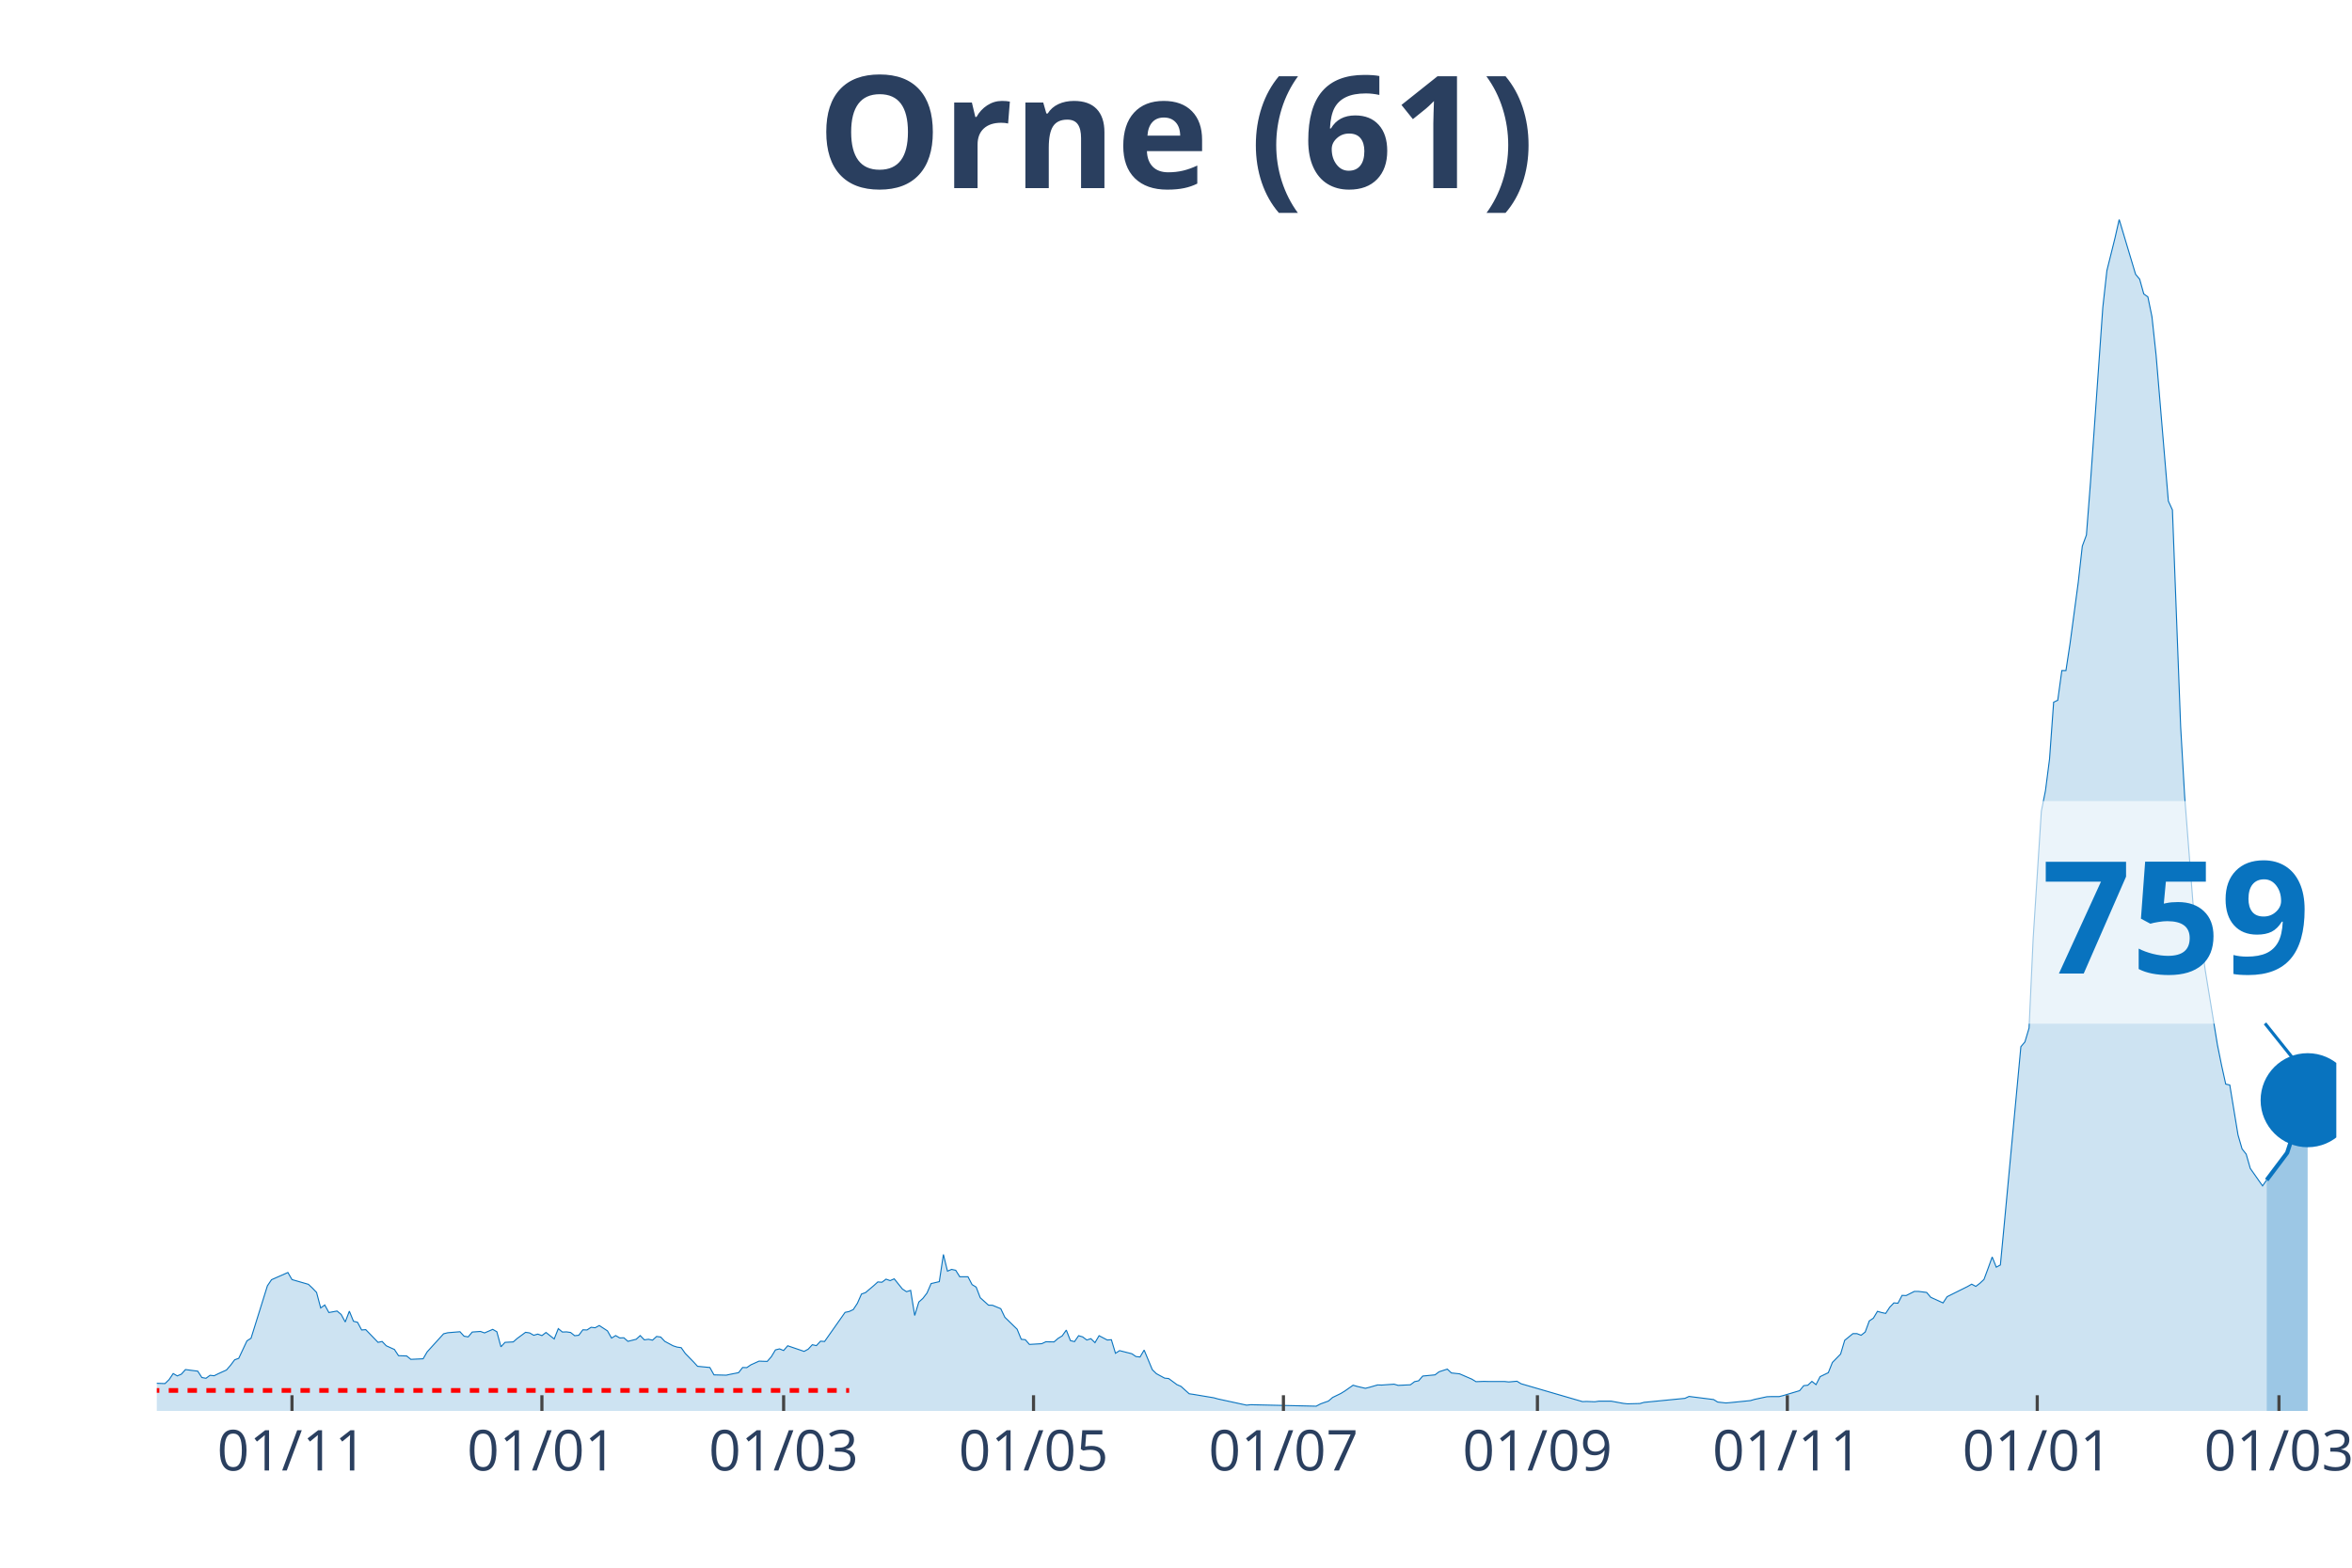
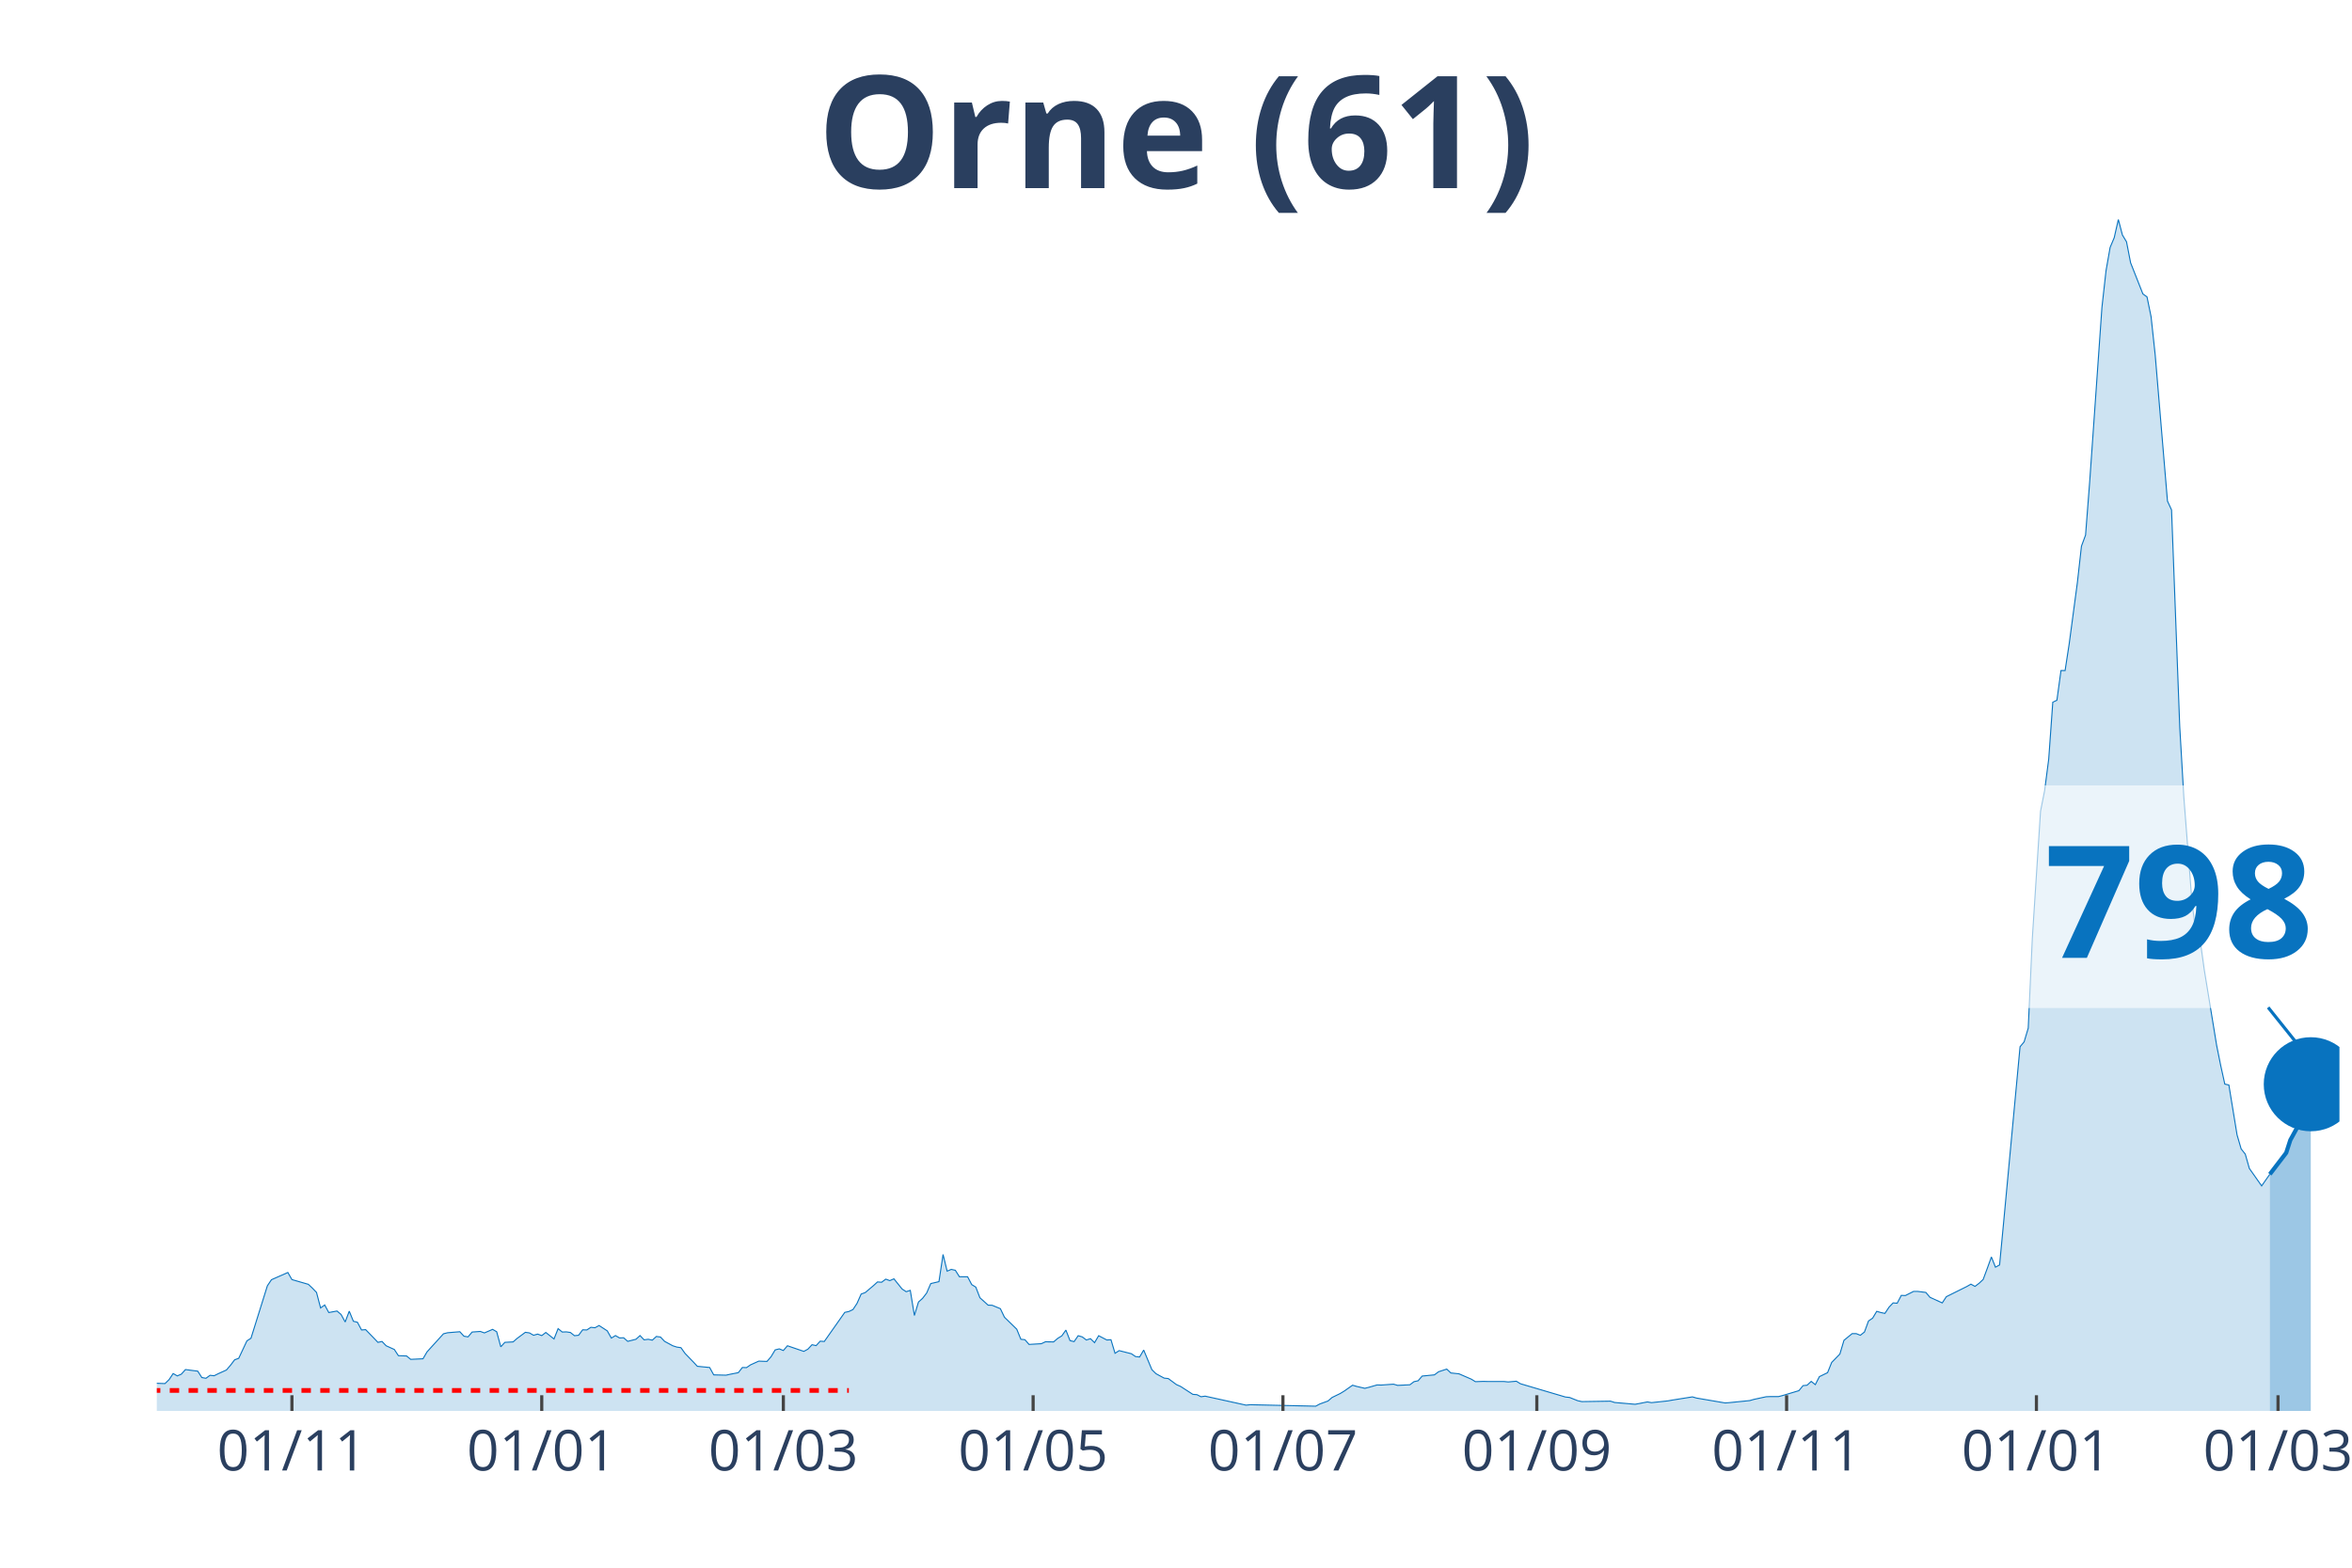
<svg xmlns="http://www.w3.org/2000/svg" class="main-svg" width="1125" height="750" style="" viewBox="0 0 750 500">
  <rect x="0" y="0" width="750" height="500" style="fill: rgb(0, 0, 0); fill-opacity: 0;" />
-   <defs id="defs-f2fafb">
+   <defs id="defs-68af48">
    <g class="clips">
-       <clipPath id="clipf2fafbxyplot" class="plotclip">
-         <rect width="695" height="380" />
+       <clipPath id="clip68af48xyplot" class="plotclip">
+         <rect width="696" height="380" />
      </clipPath>
-       <clipPath class="axesclip" id="clipf2fafbx">
-         <rect x="50" y="0" width="695" height="500" />
+       <clipPath class="axesclip" id="clip68af48x">
+         <rect x="50" y="0" width="696" height="500" />
      </clipPath>
-       <clipPath class="axesclip" id="clipf2fafby">
+       <clipPath class="axesclip" id="clip68af48y">
        <rect x="0" y="70" width="750" height="380" />
      </clipPath>
-       <clipPath class="axesclip" id="clipf2fafbxy">
-         <rect x="50" y="70" width="695" height="380" />
+       <clipPath class="axesclip" id="clip68af48xy">
+         <rect x="50" y="70" width="696" height="380" />
      </clipPath>
    </g>
    <g class="gradients" />
  </defs>
  <g class="bglayer">
-     <rect class="bg" x="50" y="70" width="695" height="380" style="fill: rgb(0, 0, 0); fill-opacity: 0; stroke-width: 0;" />
+     <rect class="bg" x="50" y="70" width="696" height="380" style="fill: rgb(0, 0, 0); fill-opacity: 0; stroke-width: 0;" />
  </g>
  <g class="layer-below">
    <g class="imagelayer" />
    <g class="shapelayer" />
  </g>
  <g class="cartesianlayer">
    <g class="subplot xy">
      <g class="layer-subplot">
        <g class="shapelayer" />
        <g class="imagelayer" />
      </g>
      <g class="gridlayer">
        <g class="x">
-           <path class="xgrid crisp" transform="translate(93.11,0)" d="M0,70v380" style="stroke: rgb(255, 255, 255); stroke-opacity: 1; stroke-width: 1px;" />
-           <path class="xgrid crisp" transform="translate(172.8,0)" d="M0,70v380" style="stroke: rgb(255, 255, 255); stroke-opacity: 1; stroke-width: 1px;" />
-           <path class="xgrid crisp" transform="translate(249.88,0)" d="M0,70v380" style="stroke: rgb(255, 255, 255); stroke-opacity: 1; stroke-width: 1px;" />
-           <path class="xgrid crisp" transform="translate(329.57,0)" d="M0,70v380" style="stroke: rgb(255, 255, 255); stroke-opacity: 1; stroke-width: 1px;" />
-           <path class="xgrid crisp" transform="translate(409.26,0)" d="M0,70v380" style="stroke: rgb(255, 255, 255); stroke-opacity: 1; stroke-width: 1px;" />
-           <path class="xgrid crisp" transform="translate(490.25,0)" d="M0,70v380" style="stroke: rgb(255, 255, 255); stroke-opacity: 1; stroke-width: 1px;" />
-           <path class="xgrid crisp" transform="translate(569.94,0)" d="M0,70v380" style="stroke: rgb(255, 255, 255); stroke-opacity: 1; stroke-width: 1px;" />
-           <path class="xgrid crisp" transform="translate(649.63,0)" d="M0,70v380" style="stroke: rgb(255, 255, 255); stroke-opacity: 1; stroke-width: 1px;" />
-           <path class="xgrid crisp" transform="translate(726.71,0)" d="M0,70v380" style="stroke: rgb(255, 255, 255); stroke-opacity: 1; stroke-width: 1px;" />
+           <path class="xgrid crisp" transform="translate(93.09,0)" d="M0,70v380" style="stroke: rgb(255, 255, 255); stroke-opacity: 1; stroke-width: 1px;" />
+           <path class="xgrid crisp" transform="translate(172.75,0)" d="M0,70v380" style="stroke: rgb(255, 255, 255); stroke-opacity: 1; stroke-width: 1px;" />
+           <path class="xgrid crisp" transform="translate(249.79,0)" d="M0,70v380" style="stroke: rgb(255, 255, 255); stroke-opacity: 1; stroke-width: 1px;" />
+           <path class="xgrid crisp" transform="translate(329.44,0)" d="M0,70v380" style="stroke: rgb(255, 255, 255); stroke-opacity: 1; stroke-width: 1px;" />
+           <path class="xgrid crisp" transform="translate(409.1,0)" d="M0,70v380" style="stroke: rgb(255, 255, 255); stroke-opacity: 1; stroke-width: 1px;" />
+           <path class="xgrid crisp" transform="translate(490.06,0)" d="M0,70v380" style="stroke: rgb(255, 255, 255); stroke-opacity: 1; stroke-width: 1px;" />
+           <path class="xgrid crisp" transform="translate(569.71,0)" d="M0,70v380" style="stroke: rgb(255, 255, 255); stroke-opacity: 1; stroke-width: 1px;" />
+           <path class="xgrid crisp" transform="translate(649.37,0)" d="M0,70v380" style="stroke: rgb(255, 255, 255); stroke-opacity: 1; stroke-width: 1px;" />
+           <path class="xgrid crisp" transform="translate(726.41,0)" d="M0,70v380" style="stroke: rgb(255, 255, 255); stroke-opacity: 1; stroke-width: 1px;" />
        </g>
        <g class="y" />
      </g>
      <g class="zerolinelayer" />
      <path class="xlines-below" />
      <path class="ylines-below" />
      <g class="overlines-below" />
      <g class="xaxislayer-below" />
      <g class="yaxislayer-below" />
      <g class="overaxes-below" />
-       <g class="plot" transform="translate(50, 70)" clip-path="url('#clipf2fafbxyplot')">
+       <g class="plot" transform="translate(50, 70)" clip-path="url('#clip68af48xyplot')">
        <g class="scatterlayer mlayer">
-           <g class="trace scatter trace4b219e" style="stroke-miterlimit: 2;">
+           <g class="trace scatter tracea5195d" style="stroke-miterlimit: 2;">
            <g class="fills">
              <g>
-                 <path class="js-fill" d="M672.79,380L-177.67,380L-177.67,378.68L-53.56,378.92L-52.26,378.92L-47.03,378.4L-45.72,378.35L-32.66,378.4L-31.35,378.02L-28.74,377.13L-27.43,376.28L-24.82,376.23L-23.52,374.77L-15.68,373.69L-14.37,374.44L-13.06,374.02L-11.76,374.58L-5.23,374.3L-3.92,373.73L-1.31,371.09L0,371.19L2.61,371.28L3.92,370.01L5.23,368.08L6.53,368.83L7.84,368.27L9.14,366.81L13.06,367.32L14.37,369.35L15.68,369.59L16.98,368.64L18.29,368.78L19.6,368.13L22.21,366.95L23.52,365.44L24.82,363.7L26.13,363.22L28.74,357.66L30.05,356.82L35.27,340.09L36.58,338.15L41.8,335.85L43.11,338.11L48.34,339.62L49.64,340.84L50.95,342.21L52.26,347.16L53.56,346.21L54.87,348.62L57.48,348.14L58.79,349.23L60.09,351.63L61.4,348.19L62.71,351.4L64.01,351.73L65.32,354.18L66.63,354.08L69.24,356.77L70.55,358.13L71.85,357.85L73.16,359.22L75.77,360.4L77.08,362.38L79.69,362.47L81,363.55L84.92,363.37L86.22,361.15L91.45,355.4L92.75,355.07L96.67,354.74L97.98,356.16L99.29,356.39L100.59,354.84L103.2,354.65L104.51,355.12L107.12,353.99L108.43,354.74L109.74,359.55L111.04,358.13L113.66,357.99L114.96,356.86L117.58,354.93L118.88,355.12L120.19,355.87L121.49,355.5L122.8,355.97L124.11,354.98L126.72,357.05L128.03,353.75L129.33,354.84L130.64,354.79L131.95,354.98L133.25,356.01L134.56,355.87L135.86,354.13L137.17,354.18L138.48,353.33L139.78,353.47L141.09,352.76L143.7,354.46L145.01,356.77L146.32,355.97L147.62,356.72L148.93,356.67L150.23,357.81L152.85,357.15L154.15,355.97L155.46,357.33L156.77,357.15L158.07,357.43L159.38,356.25L160.69,356.44L161.99,357.81L164.61,359.22L165.91,359.64L167.22,359.83L168.52,361.67L171.14,364.36L172.44,365.77L176.36,366.15L177.67,368.5L181.59,368.6L182.89,368.31L185.51,367.8L186.81,366.15L188.12,366.19L189.43,365.3L192.04,364.12L193.35,364.17L194.65,364.21L195.96,362.71L197.27,360.54L198.57,360.21L199.88,360.73L201.18,359.22L206.41,361.01L207.72,360.3L209.02,358.89L210.33,359.17L211.64,357.76L212.94,357.85L219.47,348.57L220.78,348.29L222.09,347.67L223.39,345.69L224.7,342.73L226.01,342.25L228.62,340.04L229.92,338.86L231.23,338.96L232.54,337.97L233.84,338.44L235.15,337.87L237.76,341.12L239.07,341.97L240.38,341.55L241.68,349.56L242.99,345.27L244.3,344.09L245.6,342.4L246.91,339.38L249.52,338.77L250.83,330.1L252.13,335.42L253.44,334.86L254.75,335.14L256.05,337.21L258.67,337.21L259.97,339.71L261.28,340.51L262.58,343.9L265.2,346.26L266.5,346.31L269.12,347.39L270.42,350.12L274.34,353.94L275.65,357.15L276.95,357.29L278.26,358.79L282.18,358.56L283.49,357.95L286.1,357.99L287.41,356.86L288.71,356.06L290.02,354.22L291.33,357.57L292.63,357.9L293.94,356.01L295.24,356.39L296.55,357.38L297.86,356.96L299.16,358.23L300.47,356.01L303.08,357.38L304.39,357.29L305.7,361.62L307,360.77L310.92,361.76L312.23,362.66L313.53,362.8L314.84,360.59L317.45,366.85L318.76,368.13L321.37,369.54L322.68,369.68L325.29,371.61L326.6,372.18L329.21,374.53L330.52,374.72L337.05,375.81L338.36,376.18L347.5,378.16L348.81,378.02L369.71,378.49L371.02,377.79L373.63,376.84L374.93,375.71L377.55,374.44L378.85,373.64L381.47,371.8L382.77,372.18L385.39,372.79L386.69,372.46L389.3,371.71L390.61,371.75L394.53,371.47L395.84,371.85L399.76,371.66L401.06,370.67L402.37,370.39L403.67,368.88L407.59,368.5L408.9,367.51L411.51,366.66L412.82,367.89L415.43,368.17L416.74,368.74L419.35,369.87L420.66,370.67L423.27,370.58L424.58,370.62L429.8,370.62L431.11,370.76L433.72,370.53L435.03,371.33L454.62,377.03L455.93,376.98L458.54,377.08L459.85,376.89L462.46,376.89L463.77,376.89L467.69,377.6L468.99,377.74L472.91,377.64L474.22,377.27L487.28,375.99L488.59,375.38L496.43,376.37L497.73,377.17L500.35,377.46L501.65,377.36L508.19,376.7L509.49,376.32L513.41,375.48L514.72,375.43L517.33,375.43L518.64,375.1L523.86,373.54L525.17,371.94L526.48,371.8L527.78,370.58L529.09,371.61L530.39,369.07L533.01,367.8L534.31,364.54L536.93,361.86L538.23,357.48L540.85,355.35L542.15,355.35L543.46,355.87L544.77,354.84L546.07,351.3L547.38,350.41L548.68,348.24L549.99,348.62L551.3,348.9L552.6,346.92L553.91,345.55L555.22,345.65L556.52,343.15L557.83,343.2L560.44,341.88L561.75,341.88L564.36,342.21L565.67,343.76L569.59,345.55L570.89,343.57L577.42,340.32L578.73,339.57L580.04,340.28L581.34,339.29L582.65,338.06L583.96,334.53L585.26,330.9L586.57,334.15L587.88,333.44L589.18,319.78L594.41,263.84L595.71,262.29L597.02,257.9L598.33,229.3L600.94,188.73L602.25,182.18L603.55,172.09L604.86,153.95L606.17,153.34L607.47,143.87L608.78,143.87L610.08,135.34L612.7,115.78L614,104.19L615.31,100.65L616.62,83.69L620.54,28.04L621.84,16.3L624.45,5.8L625.76,0L630.99,17.48L632.29,19.04L633.6,23.75L634.91,24.69L636.21,31.01L637.52,43.16L641.44,89.82L642.74,92.64L645.36,161.77L646.66,184.3L649.28,217.9L650.58,228.12L651.89,230.01L653.2,239.43L657.11,263.37L658.42,269.83L659.73,275.76L661.03,276.05L663.65,291.97L664.95,296.45L666.26,298.1L667.57,302.67L671.48,308.23L672.79,306.35" style="fill: rgb(8, 115, 191); fill-opacity: 0.2; stroke-width: 0;" />
+                 <path class="js-fill" d="M673.8,380L-177.59,380L-177.59,378.68L-53.54,378.92L-52.23,378.92L-47.01,378.4L-45.7,378.35L-32.65,378.4L-31.34,378.02L-28.73,377.13L-27.42,376.28L-24.81,376.23L-23.5,374.77L-15.67,373.69L-14.36,374.44L-13.06,374.02L-11.75,374.58L-5.22,374.3L-3.92,373.73L-1.31,371.09L0,371.19L2.61,371.28L3.92,370.01L5.22,368.08L6.53,368.83L7.83,368.27L9.14,366.81L13.06,367.32L14.36,369.35L15.67,369.59L16.98,368.64L18.28,368.78L19.59,368.13L22.2,366.95L23.5,365.44L24.81,363.7L26.12,363.22L28.73,357.66L30.03,356.82L35.26,340.09L36.56,338.15L41.79,335.85L43.09,338.11L48.32,339.62L49.62,340.84L50.93,342.21L52.23,347.16L53.54,346.21L54.84,348.62L57.46,348.14L58.76,349.23L60.07,351.63L61.37,348.19L62.68,351.4L63.98,351.73L65.29,354.18L66.6,354.08L69.21,356.77L70.51,358.13L71.82,357.85L73.13,359.22L75.74,360.4L77.04,362.38L79.65,362.47L80.96,363.55L84.88,363.37L86.18,361.15L91.41,355.4L92.71,355.07L96.63,354.74L97.94,356.16L99.24,356.39L100.55,354.84L103.16,354.65L104.47,355.12L107.08,353.99L108.38,354.74L109.69,359.55L110.99,358.13L113.61,357.99L114.91,356.86L117.52,354.93L118.83,355.12L120.14,355.87L121.44,355.5L122.75,355.97L124.05,354.98L126.66,357.05L127.97,353.75L129.28,354.84L130.58,354.79L131.89,354.98L133.19,356.01L134.5,355.87L135.8,354.13L137.11,354.18L138.42,353.33L139.72,353.47L141.03,352.76L143.64,354.46L144.95,356.77L146.25,355.97L147.56,356.72L148.86,356.67L150.17,357.81L152.78,357.15L154.09,355.97L155.39,357.33L156.7,357.15L158,357.43L159.31,356.25L160.62,356.44L161.92,357.81L164.53,359.22L165.84,359.64L167.14,359.83L168.45,361.67L171.06,364.36L172.37,365.77L176.29,366.15L177.59,368.5L181.51,368.6L182.81,368.31L185.43,367.8L186.73,366.15L188.04,366.19L189.34,365.3L191.95,364.12L193.26,364.17L194.57,364.21L195.87,362.71L197.18,360.54L198.48,360.21L199.79,360.73L201.1,359.22L206.32,361.01L207.62,360.3L208.93,358.89L210.24,359.17L211.54,357.76L212.85,357.85L219.38,348.57L220.68,348.29L221.99,347.67L223.29,345.69L224.6,342.73L225.91,342.25L228.52,340.04L229.82,338.86L231.13,338.96L232.44,337.97L233.74,338.44L235.05,337.87L237.66,341.12L238.96,341.97L240.27,341.55L241.58,349.56L242.88,345.27L244.19,344.09L245.49,342.4L246.8,339.38L249.41,338.77L250.72,330.1L252.02,335.42L253.33,334.86L254.63,335.14L255.94,337.21L258.55,337.21L259.86,339.71L261.16,340.51L262.47,343.9L265.08,346.26L266.39,346.31L269,347.39L270.3,350.12L274.22,353.94L275.53,357.15L276.83,357.29L278.14,358.79L282.06,358.56L283.36,357.95L285.97,357.99L287.28,356.86L288.59,356.06L289.89,354.22L291.2,357.57L292.5,357.9L293.81,356.01L295.11,356.39L296.42,357.38L297.73,356.96L299.03,358.23L300.34,356.01L302.95,357.38L304.26,357.29L305.56,361.62L306.87,360.77L310.78,361.76L312.09,362.66L313.4,362.8L314.7,360.59L317.31,366.85L318.62,368.13L321.23,369.54L322.54,369.68L325.15,371.61L326.45,372.18L330.37,374.72L331.68,374.82L332.98,375.48L334.29,375.29L347.35,378.16L348.65,378.02L369.55,378.49L370.85,377.79L373.46,376.84L374.77,375.71L377.38,374.44L378.69,373.64L381.3,371.8L382.6,372.18L385.22,372.79L386.52,372.46L389.13,371.71L390.44,371.75L394.36,371.47L395.66,371.85L399.58,371.66L400.89,370.67L402.19,370.39L403.5,368.88L407.41,368.5L408.72,367.51L411.33,366.66L412.64,367.89L415.25,368.17L416.56,368.74L419.17,369.87L420.47,370.67L423.08,370.58L424.39,370.62L429.61,370.62L430.92,370.76L433.53,370.53L434.84,371.33L449.2,375.57L450.51,375.71L453.12,376.75L454.42,377.03L463.56,376.89L464.87,377.31L471.4,377.88L472.71,377.64L475.32,377.13L476.62,377.36L481.85,376.8L483.15,376.56L489.68,375.52L490.99,375.9L500.13,377.46L501.43,377.36L507.96,376.7L509.27,376.32L513.19,375.48L514.49,375.43L517.1,375.43L518.41,375.1L523.63,373.54L524.94,371.94L526.24,371.8L527.55,370.58L528.86,371.61L530.16,369.07L532.77,367.8L534.08,364.54L536.69,361.86L538,357.48L540.61,355.35L541.91,355.35L543.22,355.87L544.53,354.84L545.83,351.3L547.14,350.41L548.44,348.24L549.75,348.62L551.05,348.9L552.36,346.92L553.67,345.55L554.97,345.65L556.28,343.15L557.58,343.2L560.2,341.88L561.5,341.88L564.11,342.21L565.42,343.76L569.34,345.55L570.64,343.57L577.17,340.32L578.48,339.57L579.78,340.28L581.09,339.29L582.39,338.06L583.7,334.53L585.01,330.9L586.31,334.15L587.62,333.44L588.92,319.78L594.15,263.84L595.45,262.29L596.76,257.9L598.06,229.3L600.68,188.73L601.98,182.18L603.29,172.09L604.59,153.95L605.9,153.34L607.2,143.87L608.51,143.87L609.82,135.34L612.43,115.78L613.73,104.19L615.04,100.65L616.35,83.69L620.26,28.04L621.57,16.3L622.87,8.91L624.18,5.8L625.49,0L626.79,4.95L628.1,7.12L629.4,13.81L633.32,23.75L634.63,24.69L635.93,31.01L637.24,43.16L641.16,89.82L642.46,92.64L645.07,161.77L646.38,184.3L648.99,217.9L650.3,228.12L651.6,230.01L652.91,239.43L656.83,263.37L658.13,269.83L659.44,275.76L660.74,276.05L663.35,291.97L664.66,296.45L665.97,298.1L667.27,302.67L671.19,308.23L672.5,306.35L673.8,304.51" style="fill: rgb(8, 115, 191); fill-opacity: 0.2; stroke-width: 0;" />
              </g>
            </g>
            <g class="errorbars" />
            <g class="lines">
-               <path class="js-line" d="M-177.67,378.68L-53.56,378.92L-52.26,378.92L-47.03,378.4L-45.72,378.35L-32.66,378.4L-31.35,378.02L-28.74,377.13L-27.43,376.28L-24.82,376.23L-23.52,374.77L-15.68,373.69L-14.37,374.44L-13.06,374.02L-11.76,374.58L-5.23,374.3L-3.92,373.73L-1.31,371.09L0,371.19L2.61,371.28L3.92,370.01L5.23,368.08L6.53,368.83L7.84,368.27L9.14,366.81L13.06,367.32L14.37,369.35L15.68,369.59L16.98,368.64L18.29,368.78L19.6,368.13L22.21,366.95L23.52,365.44L24.82,363.7L26.13,363.22L28.74,357.66L30.05,356.82L35.27,340.09L36.58,338.15L41.8,335.85L43.11,338.11L48.34,339.62L49.64,340.84L50.95,342.21L52.26,347.16L53.56,346.21L54.87,348.62L57.48,348.14L58.79,349.23L60.09,351.63L61.4,348.19L62.71,351.4L64.01,351.73L65.32,354.18L66.63,354.08L69.24,356.77L70.55,358.13L71.85,357.85L73.16,359.22L75.77,360.4L77.08,362.38L79.69,362.47L81,363.55L84.92,363.37L86.22,361.15L91.45,355.4L92.75,355.07L96.67,354.74L97.98,356.16L99.29,356.39L100.59,354.84L103.2,354.65L104.51,355.12L107.12,353.99L108.43,354.74L109.74,359.55L111.04,358.13L113.66,357.99L114.96,356.86L117.58,354.93L118.88,355.12L120.19,355.87L121.49,355.5L122.8,355.97L124.11,354.98L126.72,357.05L128.03,353.75L129.33,354.84L130.64,354.79L131.95,354.98L133.25,356.01L134.56,355.87L135.86,354.13L137.17,354.18L138.48,353.33L139.78,353.47L141.09,352.76L143.7,354.46L145.01,356.77L146.32,355.97L147.62,356.72L148.93,356.67L150.23,357.81L152.85,357.15L154.15,355.97L155.46,357.33L156.77,357.15L158.07,357.43L159.38,356.25L160.69,356.44L161.99,357.81L164.61,359.22L165.91,359.64L167.22,359.83L168.52,361.67L171.14,364.36L172.44,365.77L176.36,366.15L177.67,368.5L181.59,368.6L182.89,368.31L185.51,367.8L186.81,366.15L188.12,366.19L189.43,365.3L192.04,364.12L193.35,364.17L194.65,364.21L195.96,362.71L197.27,360.54L198.57,360.21L199.88,360.73L201.18,359.22L206.41,361.01L207.72,360.3L209.02,358.89L210.33,359.17L211.64,357.76L212.94,357.85L219.47,348.57L220.78,348.29L222.09,347.67L223.39,345.69L224.7,342.73L226.01,342.25L228.62,340.04L229.92,338.86L231.23,338.96L232.54,337.97L233.84,338.44L235.15,337.87L237.76,341.12L239.07,341.97L240.38,341.55L241.68,349.56L242.99,345.27L244.3,344.09L245.6,342.4L246.91,339.38L249.52,338.77L250.83,330.1L252.13,335.42L253.44,334.86L254.75,335.14L256.05,337.21L258.67,337.21L259.97,339.71L261.28,340.51L262.58,343.9L265.2,346.26L266.5,346.31L269.12,347.39L270.42,350.12L274.34,353.94L275.65,357.15L276.95,357.29L278.26,358.79L282.18,358.56L283.49,357.95L286.1,357.99L287.41,356.86L288.71,356.06L290.02,354.22L291.33,357.57L292.63,357.9L293.94,356.01L295.24,356.39L296.55,357.38L297.86,356.96L299.16,358.23L300.47,356.01L303.08,357.38L304.39,357.29L305.7,361.62L307,360.77L310.92,361.76L312.23,362.66L313.53,362.8L314.84,360.59L317.45,366.85L318.76,368.13L321.37,369.54L322.68,369.68L325.29,371.61L326.6,372.18L329.21,374.53L330.52,374.72L337.05,375.81L338.36,376.18L347.5,378.16L348.81,378.02L369.71,378.49L371.02,377.79L373.63,376.84L374.93,375.71L377.55,374.44L378.85,373.64L381.47,371.8L382.77,372.18L385.39,372.79L386.69,372.46L389.3,371.71L390.61,371.75L394.53,371.47L395.84,371.85L399.76,371.66L401.06,370.67L402.37,370.39L403.67,368.88L407.59,368.5L408.9,367.51L411.51,366.66L412.82,367.89L415.43,368.17L416.74,368.74L419.35,369.87L420.66,370.67L423.27,370.58L424.58,370.62L429.8,370.62L431.11,370.76L433.72,370.53L435.03,371.33L454.62,377.03L455.93,376.98L458.54,377.08L459.85,376.89L462.46,376.89L463.77,376.89L467.69,377.6L468.99,377.74L472.91,377.64L474.22,377.27L487.28,375.99L488.59,375.38L496.43,376.37L497.73,377.17L500.35,377.46L501.65,377.36L508.19,376.7L509.49,376.32L513.41,375.48L514.72,375.43L517.33,375.43L518.64,375.1L523.86,373.54L525.17,371.94L526.48,371.8L527.78,370.58L529.09,371.61L530.39,369.07L533.01,367.8L534.31,364.54L536.93,361.86L538.23,357.48L540.85,355.35L542.15,355.35L543.46,355.87L544.77,354.84L546.07,351.3L547.38,350.41L548.68,348.24L549.99,348.62L551.3,348.9L552.6,346.92L553.91,345.55L555.22,345.65L556.52,343.15L557.83,343.2L560.44,341.88L561.75,341.88L564.36,342.21L565.67,343.76L569.59,345.55L570.89,343.57L577.42,340.32L578.73,339.57L580.04,340.28L581.34,339.29L582.65,338.06L583.96,334.53L585.26,330.9L586.57,334.15L587.88,333.44L589.18,319.78L594.41,263.84L595.71,262.29L597.02,257.9L598.33,229.3L600.94,188.73L602.25,182.18L603.55,172.09L604.86,153.95L606.17,153.34L607.47,143.87L608.78,143.87L610.08,135.34L612.7,115.78L614,104.19L615.31,100.65L616.62,83.69L620.54,28.04L621.84,16.3L624.45,5.8L625.76,0L630.99,17.48L632.29,19.04L633.6,23.75L634.91,24.69L636.21,31.01L637.52,43.16L641.44,89.82L642.74,92.64L645.36,161.77L646.66,184.3L649.28,217.9L650.58,228.12L651.89,230.01L653.2,239.43L657.11,263.37L658.42,269.83L659.73,275.76L661.03,276.05L663.65,291.97L664.95,296.45L666.26,298.1L667.57,302.67L671.48,308.23L672.79,306.35" style="vector-effect: non-scaling-stroke; fill: none; stroke: rgb(8, 115, 191); stroke-opacity: 1; stroke-width: 0.5px; opacity: 1;" />
+               <path class="js-line" d="M-177.59,378.68L-53.54,378.92L-52.23,378.92L-47.01,378.4L-45.7,378.35L-32.65,378.4L-31.34,378.02L-28.73,377.13L-27.42,376.28L-24.81,376.23L-23.5,374.77L-15.67,373.69L-14.36,374.44L-13.06,374.02L-11.75,374.58L-5.22,374.3L-3.92,373.73L-1.31,371.09L0,371.19L2.61,371.28L3.92,370.01L5.22,368.08L6.53,368.83L7.83,368.27L9.14,366.81L13.06,367.32L14.36,369.35L15.67,369.59L16.98,368.64L18.28,368.78L19.59,368.13L22.2,366.95L23.5,365.44L24.81,363.7L26.12,363.22L28.73,357.66L30.03,356.82L35.26,340.09L36.56,338.15L41.79,335.85L43.09,338.11L48.32,339.62L49.62,340.84L50.93,342.21L52.23,347.16L53.54,346.21L54.84,348.62L57.46,348.14L58.76,349.23L60.07,351.63L61.37,348.19L62.68,351.4L63.98,351.73L65.29,354.18L66.6,354.08L69.21,356.77L70.51,358.13L71.82,357.85L73.13,359.22L75.74,360.4L77.04,362.38L79.65,362.47L80.96,363.55L84.88,363.37L86.18,361.15L91.41,355.4L92.71,355.07L96.63,354.74L97.94,356.16L99.24,356.39L100.55,354.84L103.16,354.65L104.47,355.12L107.08,353.99L108.38,354.74L109.69,359.55L110.99,358.13L113.61,357.99L114.91,356.86L117.52,354.93L118.83,355.12L120.14,355.87L121.44,355.5L122.75,355.97L124.05,354.98L126.66,357.05L127.97,353.75L129.28,354.84L130.58,354.79L131.89,354.98L133.19,356.01L134.5,355.87L135.8,354.13L137.11,354.18L138.42,353.33L139.72,353.47L141.03,352.76L143.64,354.46L144.95,356.77L146.25,355.97L147.56,356.72L148.86,356.67L150.17,357.81L152.78,357.15L154.09,355.97L155.39,357.33L156.7,357.15L158,357.43L159.31,356.25L160.62,356.44L161.92,357.81L164.53,359.22L165.84,359.64L167.14,359.83L168.45,361.67L171.06,364.36L172.37,365.77L176.29,366.15L177.59,368.5L181.51,368.6L182.81,368.31L185.43,367.8L186.73,366.15L188.04,366.19L189.34,365.3L191.95,364.12L193.26,364.17L194.57,364.21L195.87,362.71L197.18,360.54L198.48,360.21L199.79,360.73L201.1,359.22L206.32,361.01L207.62,360.3L208.93,358.89L210.24,359.17L211.54,357.76L212.85,357.85L219.38,348.57L220.68,348.29L221.99,347.67L223.29,345.69L224.6,342.73L225.91,342.25L228.52,340.04L229.82,338.86L231.13,338.96L232.44,337.97L233.74,338.44L235.05,337.87L237.66,341.12L238.96,341.97L240.27,341.55L241.58,349.56L242.88,345.27L244.19,344.09L245.49,342.4L246.8,339.38L249.41,338.77L250.72,330.1L252.02,335.42L253.33,334.86L254.63,335.14L255.94,337.21L258.55,337.21L259.86,339.71L261.16,340.51L262.47,343.9L265.08,346.26L266.39,346.31L269,347.39L270.3,350.12L274.22,353.94L275.53,357.15L276.83,357.29L278.14,358.79L282.06,358.56L283.36,357.95L285.97,357.99L287.28,356.86L288.59,356.06L289.89,354.22L291.2,357.57L292.5,357.9L293.81,356.01L295.11,356.39L296.42,357.38L297.73,356.96L299.03,358.23L300.34,356.01L302.95,357.38L304.26,357.29L305.56,361.62L306.87,360.77L310.78,361.76L312.09,362.66L313.4,362.8L314.7,360.59L317.31,366.85L318.62,368.13L321.23,369.54L322.54,369.68L325.15,371.61L326.45,372.18L330.37,374.72L331.68,374.82L332.98,375.48L334.29,375.29L347.35,378.16L348.65,378.02L369.55,378.49L370.85,377.79L373.46,376.84L374.77,375.71L377.38,374.44L378.69,373.64L381.3,371.8L382.6,372.18L385.22,372.79L386.52,372.46L389.13,371.71L390.44,371.75L394.36,371.47L395.66,371.85L399.58,371.66L400.89,370.67L402.19,370.39L403.5,368.88L407.41,368.5L408.72,367.51L411.33,366.66L412.64,367.89L415.25,368.17L416.56,368.74L419.17,369.87L420.47,370.67L423.08,370.58L424.39,370.62L429.61,370.62L430.92,370.76L433.53,370.53L434.84,371.33L449.2,375.57L450.51,375.71L453.12,376.75L454.42,377.03L463.56,376.89L464.87,377.31L471.4,377.88L472.71,377.64L475.32,377.13L476.62,377.36L481.85,376.8L483.15,376.56L489.68,375.52L490.99,375.9L500.13,377.46L501.43,377.36L507.96,376.7L509.27,376.32L513.19,375.48L514.49,375.43L517.1,375.43L518.41,375.1L523.63,373.54L524.94,371.94L526.24,371.8L527.55,370.58L528.86,371.61L530.16,369.07L532.77,367.8L534.08,364.54L536.69,361.86L538,357.48L540.61,355.35L541.91,355.35L543.22,355.87L544.53,354.84L545.83,351.3L547.14,350.41L548.44,348.24L549.75,348.62L551.05,348.9L552.36,346.92L553.67,345.55L554.97,345.65L556.28,343.15L557.58,343.2L560.2,341.88L561.5,341.88L564.11,342.21L565.42,343.76L569.34,345.55L570.64,343.57L577.17,340.32L578.48,339.57L579.78,340.28L581.09,339.29L582.39,338.06L583.7,334.53L585.01,330.9L586.31,334.15L587.62,333.44L588.92,319.78L594.15,263.84L595.45,262.29L596.76,257.9L598.06,229.3L600.68,188.73L601.98,182.18L603.29,172.09L604.59,153.95L605.9,153.34L607.2,143.87L608.51,143.87L609.82,135.34L612.43,115.78L613.73,104.19L615.04,100.65L616.35,83.69L620.26,28.04L621.57,16.3L622.87,8.91L624.18,5.8L625.49,0L626.79,4.95L628.1,7.12L629.4,13.81L633.32,23.75L634.63,24.69L635.93,31.01L637.24,43.16L641.16,89.82L642.46,92.64L645.07,161.77L646.38,184.3L648.99,217.9L650.3,228.12L651.6,230.01L652.91,239.43L656.83,263.37L658.13,269.83L659.44,275.76L660.74,276.05L663.35,291.97L664.66,296.45L665.97,298.1L667.27,302.67L671.19,308.23L672.5,306.35L673.8,304.51" style="vector-effect: non-scaling-stroke; fill: none; stroke: rgb(8, 115, 191); stroke-opacity: 1; stroke-width: 0.5px; opacity: 1;" />
            </g>
            <g class="points" />
            <g class="text" />
          </g>
-           <g class="trace scatter traceefe611" style="stroke-miterlimit: 2;">
+           <g class="trace scatter trace30a410" style="stroke-miterlimit: 2;">
            <g class="fills">
              <g>
-                 <path class="js-fill" d="M685.86,380L672.79,380L672.79,306.35L679.32,297.68L680.63,293.67L684.55,286.79L685.86,280.9" style="fill: rgb(8, 115, 191); fill-opacity: 0.4; stroke-width: 0;" />
+                 <path class="js-fill" d="M686.86,380L673.8,380L673.8,304.51L679.02,297.68L680.33,293.62L684.25,286.46L685.55,280.33L686.86,275.81" style="fill: rgb(8, 115, 191); fill-opacity: 0.4; stroke-width: 0;" />
              </g>
            </g>
            <g class="errorbars" />
            <g class="lines">
-               <path class="js-line" d="M672.79,306.35L679.32,297.68L680.63,293.67L684.55,286.79L685.86,280.9" style="vector-effect: non-scaling-stroke; fill: none; stroke: rgb(8, 115, 191); stroke-opacity: 1; stroke-width: 2px; opacity: 1;" />
+               <path class="js-line" d="M673.8,304.51L679.02,297.68L680.33,293.62L684.25,286.46L685.55,280.33L686.86,275.81" style="vector-effect: non-scaling-stroke; fill: none; stroke: rgb(8, 115, 191); stroke-opacity: 1; stroke-width: 2px; opacity: 1;" />
            </g>
            <g class="points" />
            <g class="text" />
          </g>
-           <g class="trace scatter traced0af0a" style="stroke-miterlimit: 2; opacity: 1;">
+           <g class="trace scatter tracebf1f5f" style="stroke-miterlimit: 2; opacity: 1;">
            <g class="fills" />
            <g class="errorbars" />
            <g class="lines" />
            <g class="points">
-               <path class="point" transform="translate(685.86,280.9)" d="M15,0A15,15 0 1,1 0,-15A15,15 0 0,1 15,0Z" style="opacity: 1; stroke-width: 0px; fill: rgb(8, 115, 191); fill-opacity: 1;" />
+               <path class="point" transform="translate(686.86,275.81)" d="M15,0A15,15 0 1,1 0,-15A15,15 0 0,1 15,0Z" style="opacity: 1; stroke-width: 0px; fill: rgb(8, 115, 191); fill-opacity: 1;" />
            </g>
            <g class="text" />
          </g>
        </g>
      </g>
      <g class="overplot" />
      <path class="xlines-above crisp" style="fill: none; stroke-width: 1px; stroke: rgb(0, 0, 0); stroke-opacity: 0;" d="" />
      <path class="ylines-above crisp" style="fill: none;" d="M0,0" />
      <g class="overlines-above" />
      <g class="xaxislayer-above">
-         <path class="xtick ticks crisp" d="M0,450v-5" transform="translate(93.11,0)" style="stroke: rgb(68, 68, 68); stroke-opacity: 1; stroke-width: 1px;" />
-         <path class="xtick ticks crisp" d="M0,450v-5" transform="translate(172.8,0)" style="stroke: rgb(68, 68, 68); stroke-opacity: 1; stroke-width: 1px;" />
-         <path class="xtick ticks crisp" d="M0,450v-5" transform="translate(249.88,0)" style="stroke: rgb(68, 68, 68); stroke-opacity: 1; stroke-width: 1px;" />
-         <path class="xtick ticks crisp" d="M0,450v-5" transform="translate(329.57,0)" style="stroke: rgb(68, 68, 68); stroke-opacity: 1; stroke-width: 1px;" />
-         <path class="xtick ticks crisp" d="M0,450v-5" transform="translate(409.26,0)" style="stroke: rgb(68, 68, 68); stroke-opacity: 1; stroke-width: 1px;" />
-         <path class="xtick ticks crisp" d="M0,450v-5" transform="translate(490.25,0)" style="stroke: rgb(68, 68, 68); stroke-opacity: 1; stroke-width: 1px;" />
-         <path class="xtick ticks crisp" d="M0,450v-5" transform="translate(569.94,0)" style="stroke: rgb(68, 68, 68); stroke-opacity: 1; stroke-width: 1px;" />
-         <path class="xtick ticks crisp" d="M0,450v-5" transform="translate(649.63,0)" style="stroke: rgb(68, 68, 68); stroke-opacity: 1; stroke-width: 1px;" />
-         <path class="xtick ticks crisp" d="M0,450v-5" transform="translate(726.71,0)" style="stroke: rgb(68, 68, 68); stroke-opacity: 1; stroke-width: 1px;" />
+         <path class="xtick ticks crisp" d="M0,450v-5" transform="translate(93.09,0)" style="stroke: rgb(68, 68, 68); stroke-opacity: 1; stroke-width: 1px;" />
+         <path class="xtick ticks crisp" d="M0,450v-5" transform="translate(172.75,0)" style="stroke: rgb(68, 68, 68); stroke-opacity: 1; stroke-width: 1px;" />
+         <path class="xtick ticks crisp" d="M0,450v-5" transform="translate(249.79,0)" style="stroke: rgb(68, 68, 68); stroke-opacity: 1; stroke-width: 1px;" />
+         <path class="xtick ticks crisp" d="M0,450v-5" transform="translate(329.44,0)" style="stroke: rgb(68, 68, 68); stroke-opacity: 1; stroke-width: 1px;" />
+         <path class="xtick ticks crisp" d="M0,450v-5" transform="translate(409.1,0)" style="stroke: rgb(68, 68, 68); stroke-opacity: 1; stroke-width: 1px;" />
+         <path class="xtick ticks crisp" d="M0,450v-5" transform="translate(490.06,0)" style="stroke: rgb(68, 68, 68); stroke-opacity: 1; stroke-width: 1px;" />
+         <path class="xtick ticks crisp" d="M0,450v-5" transform="translate(569.71,0)" style="stroke: rgb(68, 68, 68); stroke-opacity: 1; stroke-width: 1px;" />
+         <path class="xtick ticks crisp" d="M0,450v-5" transform="translate(649.37,0)" style="stroke: rgb(68, 68, 68); stroke-opacity: 1; stroke-width: 1px;" />
+         <path class="xtick ticks crisp" d="M0,450v-5" transform="translate(726.41,0)" style="stroke: rgb(68, 68, 68); stroke-opacity: 1; stroke-width: 1px;" />
        <g class="xtick">
-           <text text-anchor="middle" x="0" y="469" transform="translate(93.11,0)" style="font-family: 'Open Sans', verdana, arial, sans-serif; font-size: 18px; fill: rgb(42, 63, 95); fill-opacity: 1; white-space: pre;">01/11</text>
+           <text text-anchor="middle" x="0" y="469" transform="translate(93.09,0)" style="font-family: 'Open Sans', verdana, arial, sans-serif; font-size: 18px; fill: rgb(42, 63, 95); fill-opacity: 1; white-space: pre;">01/11</text>
        </g>
        <g class="xtick">
-           <text text-anchor="middle" x="0" y="469" transform="translate(172.8,0)" style="font-family: 'Open Sans', verdana, arial, sans-serif; font-size: 18px; fill: rgb(42, 63, 95); fill-opacity: 1; white-space: pre;">01/01</text>
+           <text text-anchor="middle" x="0" y="469" transform="translate(172.75,0)" style="font-family: 'Open Sans', verdana, arial, sans-serif; font-size: 18px; fill: rgb(42, 63, 95); fill-opacity: 1; white-space: pre;">01/01</text>
        </g>
        <g class="xtick">
-           <text text-anchor="middle" x="0" y="469" transform="translate(249.88,0)" style="font-family: 'Open Sans', verdana, arial, sans-serif; font-size: 18px; fill: rgb(42, 63, 95); fill-opacity: 1; white-space: pre;">01/03</text>
+           <text text-anchor="middle" x="0" y="469" transform="translate(249.79,0)" style="font-family: 'Open Sans', verdana, arial, sans-serif; font-size: 18px; fill: rgb(42, 63, 95); fill-opacity: 1; white-space: pre;">01/03</text>
        </g>
        <g class="xtick">
-           <text text-anchor="middle" x="0" y="469" transform="translate(329.57,0)" style="font-family: 'Open Sans', verdana, arial, sans-serif; font-size: 18px; fill: rgb(42, 63, 95); fill-opacity: 1; white-space: pre;">01/05</text>
+           <text text-anchor="middle" x="0" y="469" transform="translate(329.44,0)" style="font-family: 'Open Sans', verdana, arial, sans-serif; font-size: 18px; fill: rgb(42, 63, 95); fill-opacity: 1; white-space: pre;">01/05</text>
        </g>
        <g class="xtick">
-           <text text-anchor="middle" x="0" y="469" transform="translate(409.26,0)" style="font-family: 'Open Sans', verdana, arial, sans-serif; font-size: 18px; fill: rgb(42, 63, 95); fill-opacity: 1; white-space: pre;">01/07</text>
+           <text text-anchor="middle" x="0" y="469" transform="translate(409.1,0)" style="font-family: 'Open Sans', verdana, arial, sans-serif; font-size: 18px; fill: rgb(42, 63, 95); fill-opacity: 1; white-space: pre;">01/07</text>
        </g>
        <g class="xtick">
-           <text text-anchor="middle" x="0" y="469" transform="translate(490.25,0)" style="font-family: 'Open Sans', verdana, arial, sans-serif; font-size: 18px; fill: rgb(42, 63, 95); fill-opacity: 1; white-space: pre;">01/09</text>
+           <text text-anchor="middle" x="0" y="469" transform="translate(490.06,0)" style="font-family: 'Open Sans', verdana, arial, sans-serif; font-size: 18px; fill: rgb(42, 63, 95); fill-opacity: 1; white-space: pre;">01/09</text>
        </g>
        <g class="xtick">
-           <text text-anchor="middle" x="0" y="469" transform="translate(569.94,0)" style="font-family: 'Open Sans', verdana, arial, sans-serif; font-size: 18px; fill: rgb(42, 63, 95); fill-opacity: 1; white-space: pre;">01/11</text>
+           <text text-anchor="middle" x="0" y="469" transform="translate(569.71,0)" style="font-family: 'Open Sans', verdana, arial, sans-serif; font-size: 18px; fill: rgb(42, 63, 95); fill-opacity: 1; white-space: pre;">01/11</text>
        </g>
        <g class="xtick">
-           <text text-anchor="middle" x="0" y="469" transform="translate(649.63,0)" style="font-family: 'Open Sans', verdana, arial, sans-serif; font-size: 18px; fill: rgb(42, 63, 95); fill-opacity: 1; white-space: pre;">01/01</text>
+           <text text-anchor="middle" x="0" y="469" transform="translate(649.37,0)" style="font-family: 'Open Sans', verdana, arial, sans-serif; font-size: 18px; fill: rgb(42, 63, 95); fill-opacity: 1; white-space: pre;">01/01</text>
        </g>
        <g class="xtick">
-           <text text-anchor="middle" x="0" y="469" transform="translate(726.71,0)" style="font-family: 'Open Sans', verdana, arial, sans-serif; font-size: 18px; fill: rgb(42, 63, 95); fill-opacity: 1; white-space: pre;">01/03</text>
+           <text text-anchor="middle" x="0" y="469" transform="translate(726.41,0)" style="font-family: 'Open Sans', verdana, arial, sans-serif; font-size: 18px; fill: rgb(42, 63, 95); fill-opacity: 1; white-space: pre;">01/03</text>
        </g>
      </g>
      <g class="yaxislayer-above" />
      <g class="overaxes-above" />
    </g>
  </g>
  <g class="polarlayer" />
  <g class="ternarylayer" />
  <g class="geolayer" />
  <g class="funnelarealayer" />
  <g class="pielayer" />
  <g class="treemaplayer" />
  <g class="sunburstlayer" />
  <g class="glimages" />
-   <defs id="topdefs-f2fafb">
+   <defs id="topdefs-68af48">
    <g class="clips" />
  </defs>
  <g class="layer-above">
    <g class="imagelayer" />
    <g class="shapelayer">
-       <path data-index="0" fill-rule="evenodd" d="M-684.19,443.48L270.78,443.48" clip-path="url('#clipf2fafbxy')" style="opacity: 1; stroke: rgb(255, 0, 0); stroke-opacity: 1; fill: rgb(0, 0, 0); fill-opacity: 0; stroke-dasharray: 3px, 3px; stroke-width: 1.5px;" />
+       <path data-index="0" fill-rule="evenodd" d="M-683.87,443.48L270.68,443.48" clip-path="url('#clip68af48xy')" style="opacity: 1; stroke: rgb(255, 0, 0); stroke-opacity: 1; fill: rgb(0, 0, 0); fill-opacity: 0; stroke-dasharray: 3px, 3px; stroke-width: 1.5px;" />
    </g>
  </g>
  <g class="infolayer">
    <g class="g-gtitle">
      <text class="gtitle" x="375" y="25" text-anchor="middle" dy="0.7em" style="font-family: 'Open Sans', verdana, arial, sans-serif; font-size: 50px; fill: rgb(42, 63, 95); opacity: 1; font-weight: normal; white-space: pre;">
        <tspan style="font-weight:bold">Orne (61)</tspan>
      </text>
    </g>
    <g class="g-xtitle" />
    <g class="annotation" data-index="0" style="opacity: 1;">
-       <g class="annotation-text-g" transform="rotate(0,693.86,290.9)">
-         <g class="cursor-pointer" transform="translate(636, 255)">
+       <g class="annotation-text-g" transform="rotate(0,694.86,285.81)">
+         <g class="cursor-pointer" transform="translate(637, 250)">
          <rect class="bg" x="0.5" y="0.5" width="115" height="71" style="stroke-width: 1px; stroke: rgb(0, 0, 0); stroke-opacity: 0; fill: rgb(255, 255, 255); fill-opacity: 0.6;" />
          <text class="annotation-text" text-anchor="middle" x="57.812" y="55.5" style="font-family: 'Open Sans', verdana, arial, sans-serif; font-size: 50px; fill: rgb(8, 115, 191); fill-opacity: 1; white-space: pre;">
-             <tspan style="font-weight:bold">759 </tspan>
+             <tspan style="font-weight:bold">798 </tspan>
          </text>
        </g>
      </g>
      <g class="annotation-arrow-g" style="opacity: 1;">
-         <path d="M722.26,326.4L733.86,340.9" style="stroke-width: 1px; stroke: rgb(8, 115, 191); stroke-opacity: 1; stroke-dasharray: 0px, 0px, 18.569px, 18.569px;" />
+         <path d="M723.26,321.31L734.86,335.81" style="stroke-width: 1px; stroke: rgb(8, 115, 191); stroke-opacity: 1; stroke-dasharray: 0px, 0px, 18.569px, 18.569px;" />
      </g>
    </g>
  </g>
</svg>
